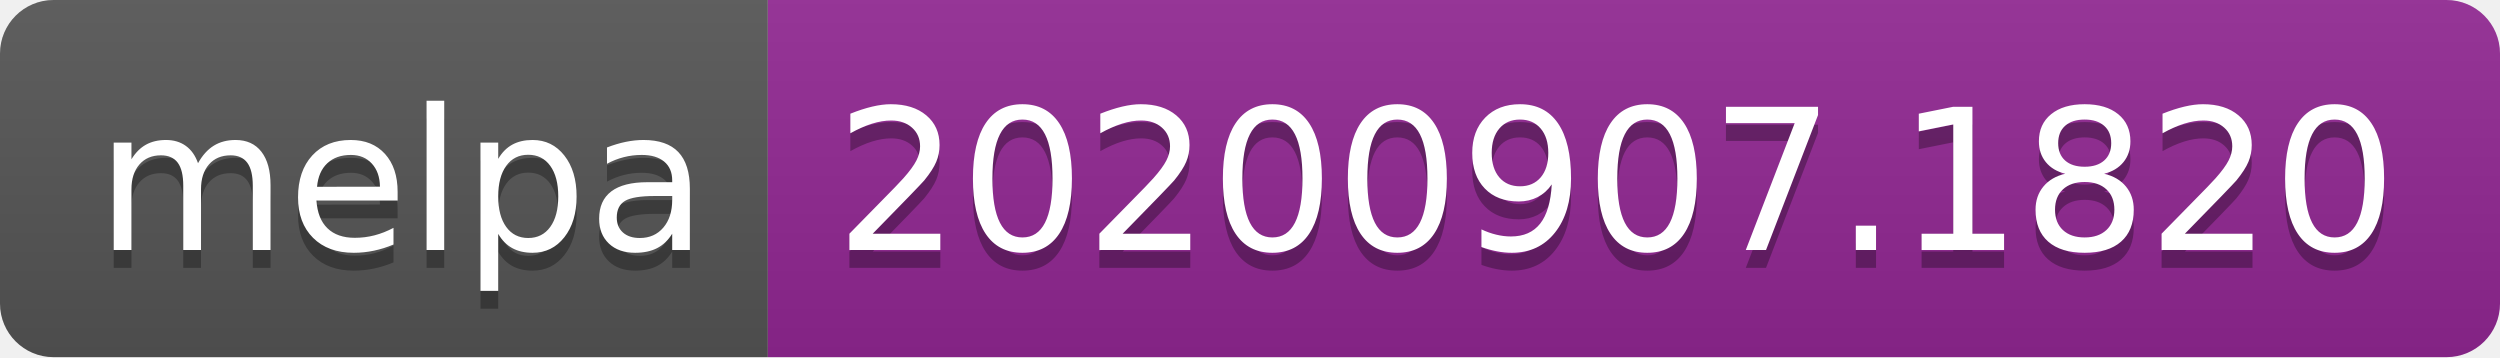
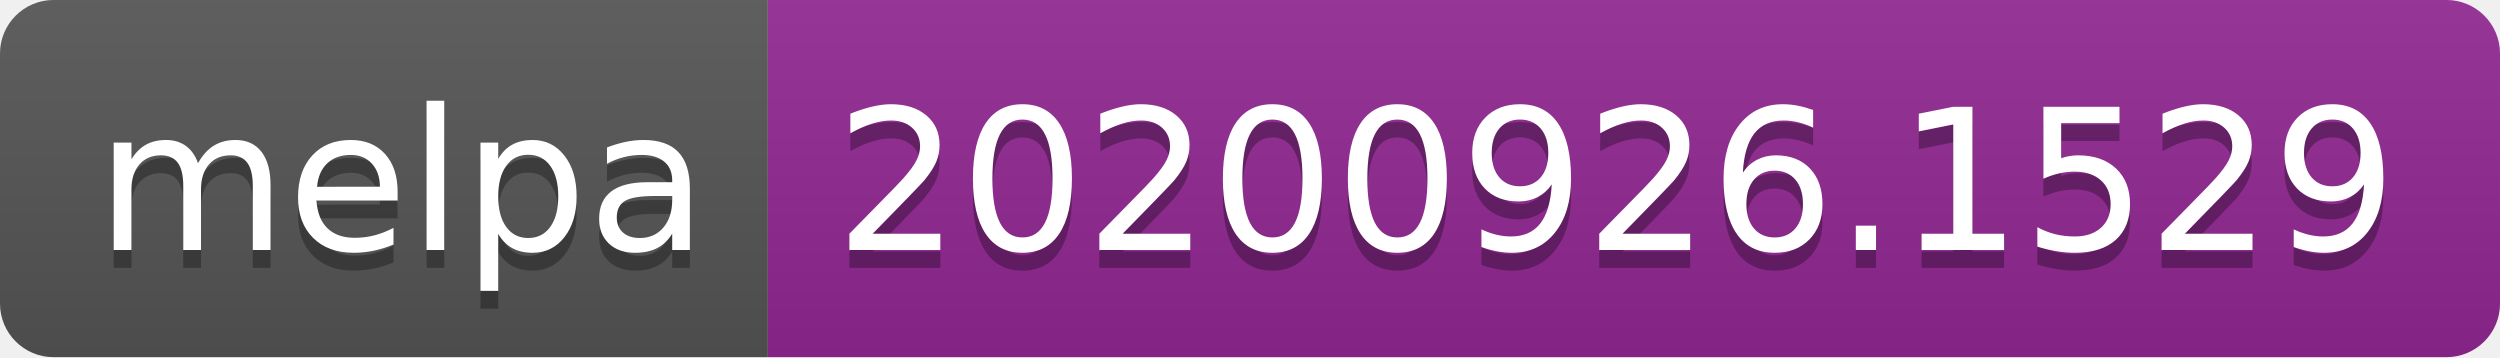
- <svg xmlns="http://www.w3.org/2000/svg" width="140" height="20" role="img" aria-label="melpa: 20200907.1820">
+ <svg xmlns="http://www.w3.org/2000/svg" width="140" height="20" role="img" aria-label="melpa: 20200926.1529">
  <linearGradient id="s" x2="0" y2="100%">
    <stop offset="0" stop-color="#bbb" stop-opacity=".1" />
    <stop offset="1" stop-opacity=".1" />
  </linearGradient>
  <clipPath id="r">
    <rect width="140" height="20" rx="3" fill="#fff" />
  </clipPath>
  <g clip-path="url(#r)">
    <rect width="43" height="20" fill="#555" />
    <rect x="43" width="97" height="20" fill="#922793" />
    <rect width="140" height="20" fill="url(#s)" />
  </g>
  <g fill="#fff" text-anchor="middle" font-family="Verdana,Geneva,DejaVu Sans,sans-serif" text-rendering="geometricPrecision" font-size="110">
    <text aria-hidden="true" x="225" y="150" fill="#010101" fill-opacity=".3" transform="scale(.1)" textLength="330">melpa</text>
    <text x="225" y="140" transform="scale(.1)" fill="#fff" textLength="330">melpa</text>
-     <text aria-hidden="true" x="905" y="150" fill="#010101" fill-opacity=".3" transform="scale(.1)" textLength="870">20200907.1820</text>
-     <text x="905" y="140" transform="scale(.1)" fill="#fff" textLength="870">20200907.1820</text>
+     <text aria-hidden="true" x="905" y="150" fill="#010101" fill-opacity=".3" transform="scale(.1)" textLength="870">20200926.1529</text>
+     <text x="905" y="140" transform="scale(.1)" fill="#fff" textLength="870">20200926.1529</text>
  </g>
</svg>
